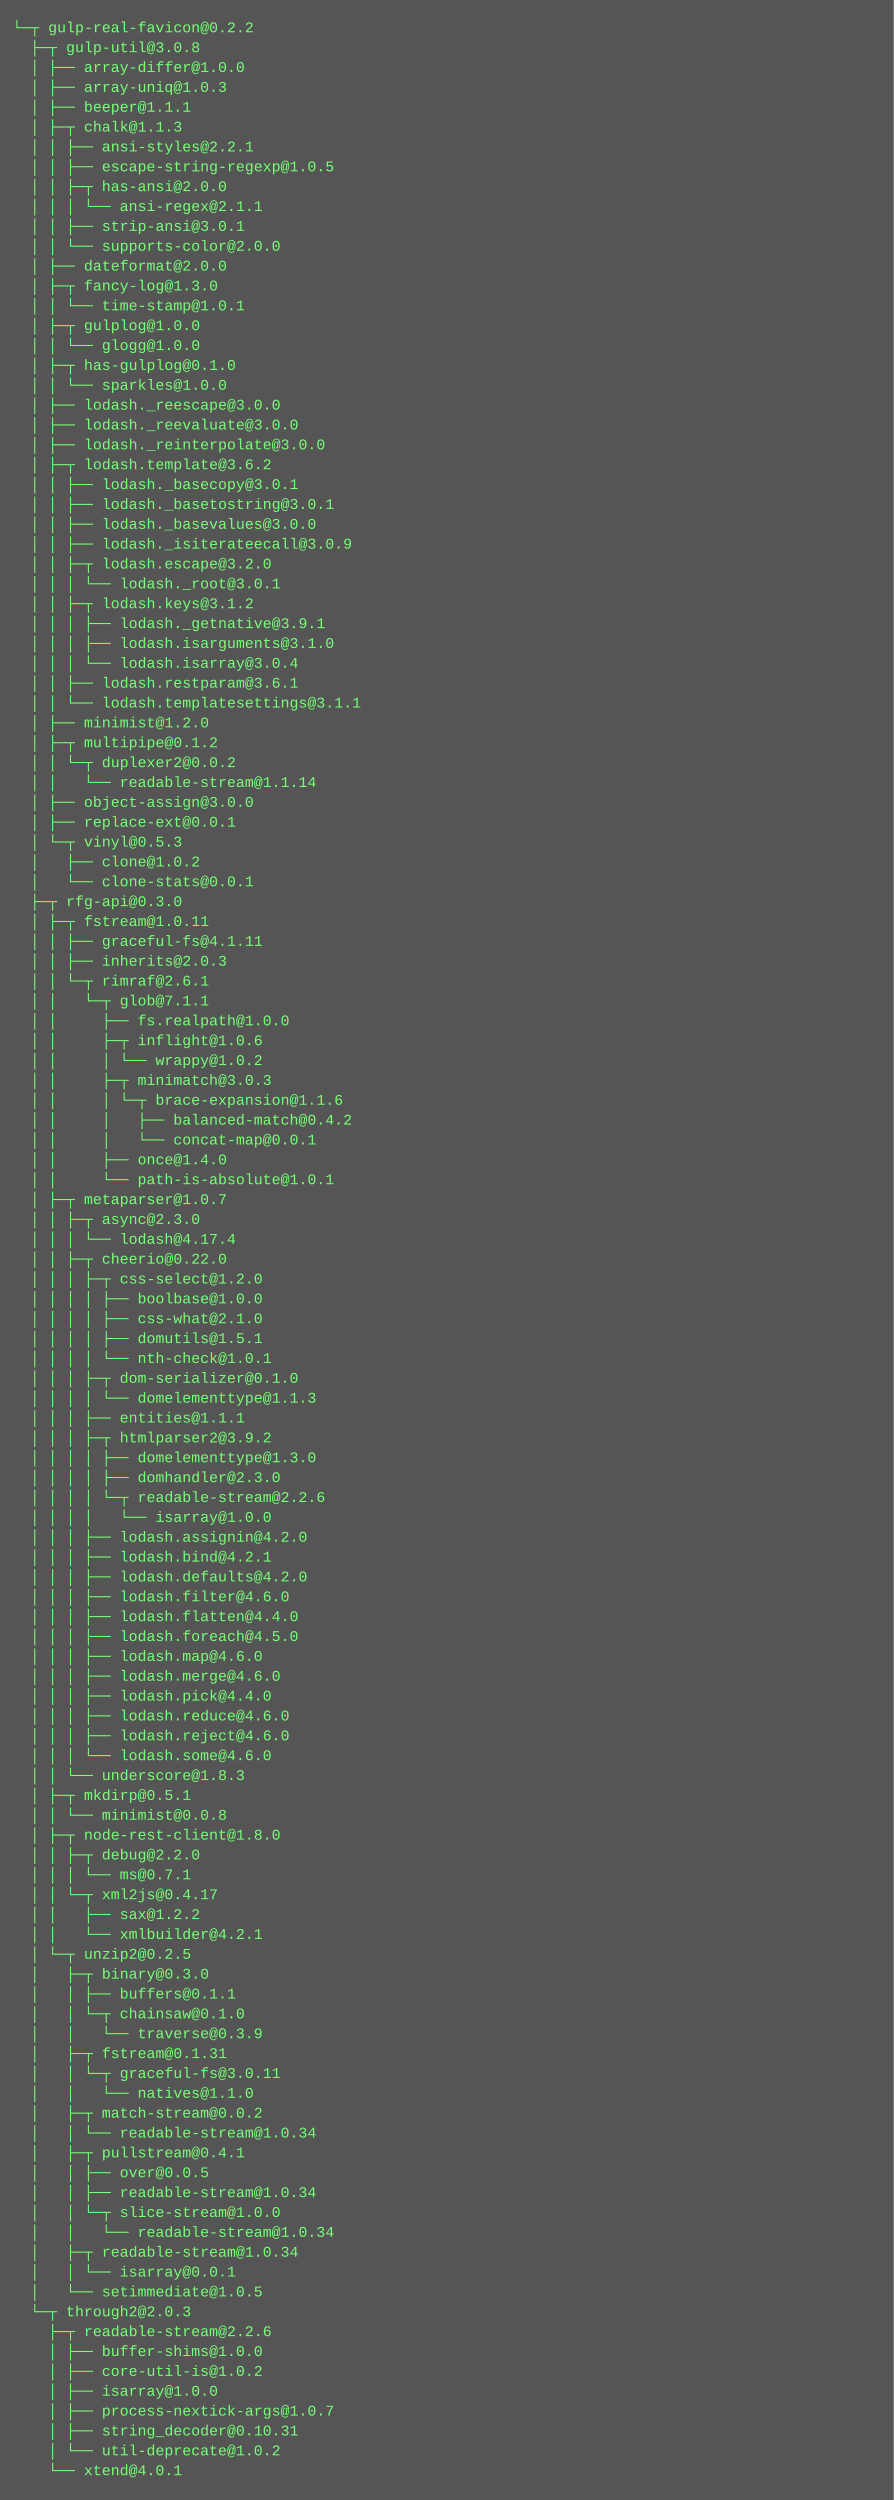
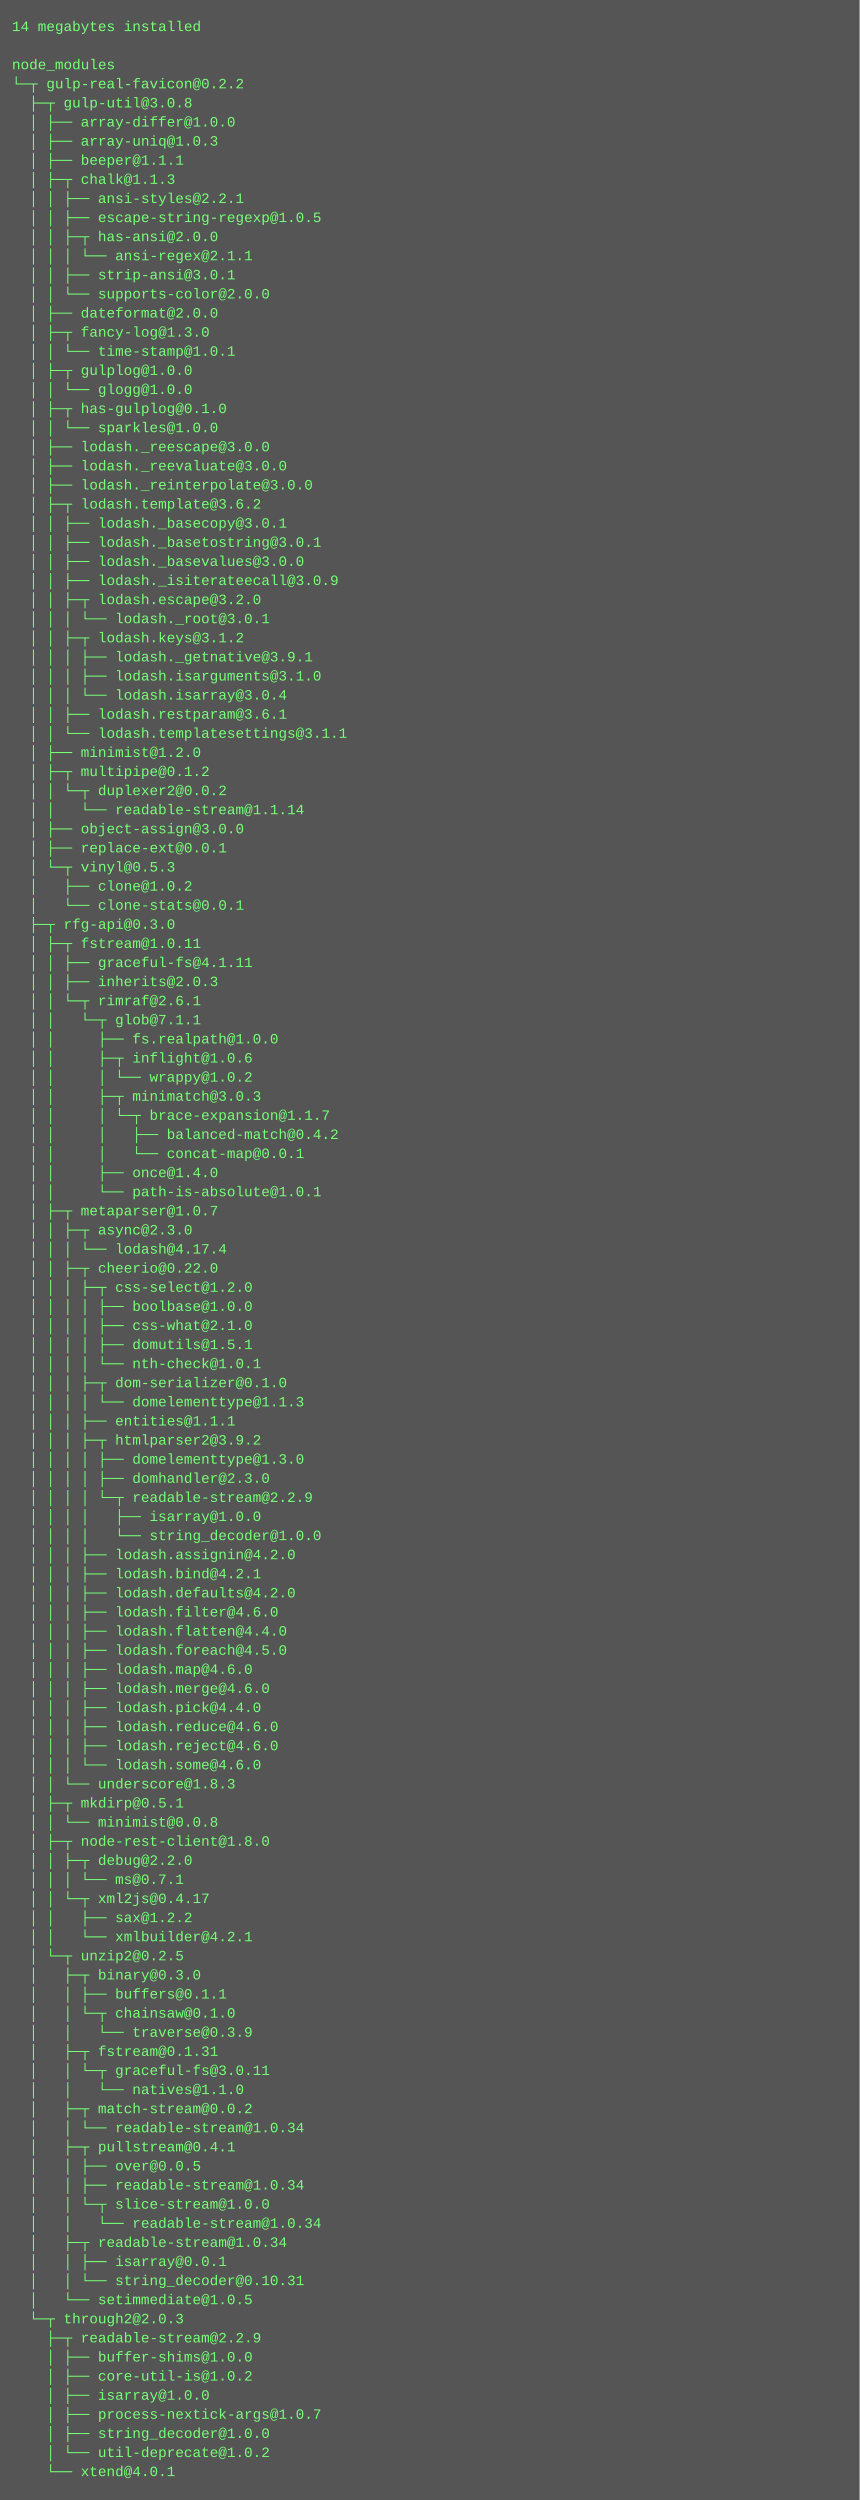
- <svg xmlns="http://www.w3.org/2000/svg" height="2014" width="720">
-   <rect height="2014" fill="#555" width="720" />
+ <svg xmlns="http://www.w3.org/2000/svg" height="2094" width="720">
+   <rect height="2094" fill="#555" width="720" />
  <text fill="#7f7" font-family="Courier New" font-size="12" xml:space="preserve">
-     <tspan x="10" y="26">└─┬ gulp-real-favicon@0.2.2 </tspan>
-     <tspan x="10" y="42">  ├─┬ gulp-util@3.0.8 </tspan>
-     <tspan x="10" y="58">  │ ├── array-differ@1.0.0 </tspan>
-     <tspan x="10" y="74">  │ ├── array-uniq@1.0.3 </tspan>
-     <tspan x="10" y="90">  │ ├── beeper@1.1.1 </tspan>
-     <tspan x="10" y="106">  │ ├─┬ chalk@1.1.3 </tspan>
-     <tspan x="10" y="122">  │ │ ├── ansi-styles@2.2.1 </tspan>
-     <tspan x="10" y="138">  │ │ ├── escape-string-regexp@1.0.5 </tspan>
-     <tspan x="10" y="154">  │ │ ├─┬ has-ansi@2.0.0 </tspan>
-     <tspan x="10" y="170">  │ │ │ └── ansi-regex@2.1.1 </tspan>
-     <tspan x="10" y="186">  │ │ ├── strip-ansi@3.0.1 </tspan>
-     <tspan x="10" y="202">  │ │ └── supports-color@2.0.0 </tspan>
-     <tspan x="10" y="218">  │ ├── dateformat@2.0.0 </tspan>
-     <tspan x="10" y="234">  │ ├─┬ fancy-log@1.3.0 </tspan>
-     <tspan x="10" y="250">  │ │ └── time-stamp@1.0.1 </tspan>
-     <tspan x="10" y="266">  │ ├─┬ gulplog@1.0.0 </tspan>
-     <tspan x="10" y="282">  │ │ └── glogg@1.0.0 </tspan>
-     <tspan x="10" y="298">  │ ├─┬ has-gulplog@0.1.0 </tspan>
-     <tspan x="10" y="314">  │ │ └── sparkles@1.0.0 </tspan>
-     <tspan x="10" y="330">  │ ├── lodash._reescape@3.0.0 </tspan>
-     <tspan x="10" y="346">  │ ├── lodash._reevaluate@3.0.0 </tspan>
-     <tspan x="10" y="362">  │ ├── lodash._reinterpolate@3.0.0 </tspan>
-     <tspan x="10" y="378">  │ ├─┬ lodash.template@3.6.2 </tspan>
-     <tspan x="10" y="394">  │ │ ├── lodash._basecopy@3.0.1 </tspan>
-     <tspan x="10" y="410">  │ │ ├── lodash._basetostring@3.0.1 </tspan>
-     <tspan x="10" y="426">  │ │ ├── lodash._basevalues@3.0.0 </tspan>
-     <tspan x="10" y="442">  │ │ ├── lodash._isiterateecall@3.0.9 </tspan>
-     <tspan x="10" y="458">  │ │ ├─┬ lodash.escape@3.2.0 </tspan>
-     <tspan x="10" y="474">  │ │ │ └── lodash._root@3.0.1 </tspan>
-     <tspan x="10" y="490">  │ │ ├─┬ lodash.keys@3.1.2 </tspan>
-     <tspan x="10" y="506">  │ │ │ ├── lodash._getnative@3.9.1 </tspan>
-     <tspan x="10" y="522">  │ │ │ ├── lodash.isarguments@3.1.0 </tspan>
-     <tspan x="10" y="538">  │ │ │ └── lodash.isarray@3.0.4 </tspan>
-     <tspan x="10" y="554">  │ │ ├── lodash.restparam@3.6.1 </tspan>
-     <tspan x="10" y="570">  │ │ └── lodash.templatesettings@3.1.1 </tspan>
-     <tspan x="10" y="586">  │ ├── minimist@1.2.0 </tspan>
-     <tspan x="10" y="602">  │ ├─┬ multipipe@0.1.2 </tspan>
-     <tspan x="10" y="618">  │ │ └─┬ duplexer2@0.0.2 </tspan>
-     <tspan x="10" y="634">  │ │   └── readable-stream@1.1.14 </tspan>
-     <tspan x="10" y="650">  │ ├── object-assign@3.0.0 </tspan>
-     <tspan x="10" y="666">  │ ├── replace-ext@0.0.1 </tspan>
-     <tspan x="10" y="682">  │ └─┬ vinyl@0.5.3 </tspan>
-     <tspan x="10" y="698">  │   ├── clone@1.0.2 </tspan>
-     <tspan x="10" y="714">  │   └── clone-stats@0.0.1 </tspan>
-     <tspan x="10" y="730">  ├─┬ rfg-api@0.3.0 </tspan>
-     <tspan x="10" y="746">  │ ├─┬ fstream@1.0.11 </tspan>
-     <tspan x="10" y="762">  │ │ ├── graceful-fs@4.1.11 </tspan>
-     <tspan x="10" y="778">  │ │ ├── inherits@2.0.3 </tspan>
-     <tspan x="10" y="794">  │ │ └─┬ rimraf@2.6.1 </tspan>
-     <tspan x="10" y="810">  │ │   └─┬ glob@7.1.1 </tspan>
-     <tspan x="10" y="826">  │ │     ├── fs.realpath@1.0.0 </tspan>
-     <tspan x="10" y="842">  │ │     ├─┬ inflight@1.0.6 </tspan>
-     <tspan x="10" y="858">  │ │     │ └── wrappy@1.0.2 </tspan>
-     <tspan x="10" y="874">  │ │     ├─┬ minimatch@3.0.3 </tspan>
-     <tspan x="10" y="890">  │ │     │ └─┬ brace-expansion@1.1.6 </tspan>
-     <tspan x="10" y="906">  │ │     │   ├── balanced-match@0.4.2 </tspan>
-     <tspan x="10" y="922">  │ │     │   └── concat-map@0.0.1 </tspan>
-     <tspan x="10" y="938">  │ │     ├── once@1.4.0 </tspan>
-     <tspan x="10" y="954">  │ │     └── path-is-absolute@1.0.1 </tspan>
-     <tspan x="10" y="970">  │ ├─┬ metaparser@1.0.7 </tspan>
-     <tspan x="10" y="986">  │ │ ├─┬ async@2.3.0 </tspan>
-     <tspan x="10" y="1002">  │ │ │ └── lodash@4.17.4 </tspan>
-     <tspan x="10" y="1018">  │ │ ├─┬ cheerio@0.22.0 </tspan>
-     <tspan x="10" y="1034">  │ │ │ ├─┬ css-select@1.2.0 </tspan>
-     <tspan x="10" y="1050">  │ │ │ │ ├── boolbase@1.0.0 </tspan>
-     <tspan x="10" y="1066">  │ │ │ │ ├── css-what@2.1.0 </tspan>
-     <tspan x="10" y="1082">  │ │ │ │ ├── domutils@1.5.1 </tspan>
-     <tspan x="10" y="1098">  │ │ │ │ └── nth-check@1.0.1 </tspan>
-     <tspan x="10" y="1114">  │ │ │ ├─┬ dom-serializer@0.1.0 </tspan>
-     <tspan x="10" y="1130">  │ │ │ │ └── domelementtype@1.1.3 </tspan>
-     <tspan x="10" y="1146">  │ │ │ ├── entities@1.1.1 </tspan>
-     <tspan x="10" y="1162">  │ │ │ ├─┬ htmlparser2@3.9.2 </tspan>
-     <tspan x="10" y="1178">  │ │ │ │ ├── domelementtype@1.3.0 </tspan>
-     <tspan x="10" y="1194">  │ │ │ │ ├── domhandler@2.3.0 </tspan>
-     <tspan x="10" y="1210">  │ │ │ │ └─┬ readable-stream@2.2.6 </tspan>
-     <tspan x="10" y="1226">  │ │ │ │   └── isarray@1.0.0 </tspan>
-     <tspan x="10" y="1242">  │ │ │ ├── lodash.assignin@4.2.0 </tspan>
-     <tspan x="10" y="1258">  │ │ │ ├── lodash.bind@4.2.1 </tspan>
-     <tspan x="10" y="1274">  │ │ │ ├── lodash.defaults@4.2.0 </tspan>
-     <tspan x="10" y="1290">  │ │ │ ├── lodash.filter@4.6.0 </tspan>
-     <tspan x="10" y="1306">  │ │ │ ├── lodash.flatten@4.4.0 </tspan>
-     <tspan x="10" y="1322">  │ │ │ ├── lodash.foreach@4.5.0 </tspan>
-     <tspan x="10" y="1338">  │ │ │ ├── lodash.map@4.6.0 </tspan>
-     <tspan x="10" y="1354">  │ │ │ ├── lodash.merge@4.6.0 </tspan>
-     <tspan x="10" y="1370">  │ │ │ ├── lodash.pick@4.4.0 </tspan>
-     <tspan x="10" y="1386">  │ │ │ ├── lodash.reduce@4.6.0 </tspan>
-     <tspan x="10" y="1402">  │ │ │ ├── lodash.reject@4.6.0 </tspan>
-     <tspan x="10" y="1418">  │ │ │ └── lodash.some@4.6.0 </tspan>
-     <tspan x="10" y="1434">  │ │ └── underscore@1.8.3 </tspan>
-     <tspan x="10" y="1450">  │ ├─┬ mkdirp@0.5.1 </tspan>
-     <tspan x="10" y="1466">  │ │ └── minimist@0.0.8 </tspan>
-     <tspan x="10" y="1482">  │ ├─┬ node-rest-client@1.8.0 </tspan>
-     <tspan x="10" y="1498">  │ │ ├─┬ debug@2.2.0 </tspan>
-     <tspan x="10" y="1514">  │ │ │ └── ms@0.7.1 </tspan>
-     <tspan x="10" y="1530">  │ │ └─┬ xml2js@0.4.17 </tspan>
-     <tspan x="10" y="1546">  │ │   ├── sax@1.2.2 </tspan>
-     <tspan x="10" y="1562">  │ │   └── xmlbuilder@4.2.1 </tspan>
-     <tspan x="10" y="1578">  │ └─┬ unzip2@0.2.5 </tspan>
-     <tspan x="10" y="1594">  │   ├─┬ binary@0.3.0 </tspan>
-     <tspan x="10" y="1610">  │   │ ├── buffers@0.1.1 </tspan>
-     <tspan x="10" y="1626">  │   │ └─┬ chainsaw@0.1.0 </tspan>
-     <tspan x="10" y="1642">  │   │   └── traverse@0.3.9 </tspan>
-     <tspan x="10" y="1658">  │   ├─┬ fstream@0.1.31 </tspan>
-     <tspan x="10" y="1674">  │   │ └─┬ graceful-fs@3.0.11 </tspan>
-     <tspan x="10" y="1690">  │   │   └── natives@1.1.0 </tspan>
-     <tspan x="10" y="1706">  │   ├─┬ match-stream@0.0.2 </tspan>
-     <tspan x="10" y="1722">  │   │ └── readable-stream@1.0.34 </tspan>
-     <tspan x="10" y="1738">  │   ├─┬ pullstream@0.4.1 </tspan>
-     <tspan x="10" y="1754">  │   │ ├── over@0.0.5 </tspan>
-     <tspan x="10" y="1770">  │   │ ├── readable-stream@1.0.34 </tspan>
-     <tspan x="10" y="1786">  │   │ └─┬ slice-stream@1.0.0 </tspan>
-     <tspan x="10" y="1802">  │   │   └── readable-stream@1.0.34 </tspan>
-     <tspan x="10" y="1818">  │   ├─┬ readable-stream@1.0.34 </tspan>
-     <tspan x="10" y="1834">  │   │ └── isarray@0.0.1 </tspan>
-     <tspan x="10" y="1850">  │   └── setimmediate@1.0.5 </tspan>
-     <tspan x="10" y="1866">  └─┬ through2@2.0.3 </tspan>
-     <tspan x="10" y="1882">    ├─┬ readable-stream@2.2.6 </tspan>
-     <tspan x="10" y="1898">    │ ├── buffer-shims@1.0.0 </tspan>
-     <tspan x="10" y="1914">    │ ├── core-util-is@1.0.2 </tspan>
-     <tspan x="10" y="1930">    │ ├── isarray@1.0.0 </tspan>
-     <tspan x="10" y="1946">    │ ├── process-nextick-args@1.0.7 </tspan>
-     <tspan x="10" y="1962">    │ ├── string_decoder@0.10.31 </tspan>
-     <tspan x="10" y="1978">    │ └── util-deprecate@1.0.2 </tspan>
-     <tspan x="10" y="1994">    └── xtend@4.0.1</tspan>
+     <tspan x="10" y="26">14 megabytes installed</tspan>
+     <tspan x="10" y="42" />
+     <tspan x="10" y="58">node_modules</tspan>
+     <tspan x="10" y="74">└─┬ gulp-real-favicon@0.2.2 </tspan>
+     <tspan x="10" y="90">  ├─┬ gulp-util@3.0.8 </tspan>
+     <tspan x="10" y="106">  │ ├── array-differ@1.0.0 </tspan>
+     <tspan x="10" y="122">  │ ├── array-uniq@1.0.3 </tspan>
+     <tspan x="10" y="138">  │ ├── beeper@1.1.1 </tspan>
+     <tspan x="10" y="154">  │ ├─┬ chalk@1.1.3 </tspan>
+     <tspan x="10" y="170">  │ │ ├── ansi-styles@2.2.1 </tspan>
+     <tspan x="10" y="186">  │ │ ├── escape-string-regexp@1.0.5 </tspan>
+     <tspan x="10" y="202">  │ │ ├─┬ has-ansi@2.0.0 </tspan>
+     <tspan x="10" y="218">  │ │ │ └── ansi-regex@2.1.1 </tspan>
+     <tspan x="10" y="234">  │ │ ├── strip-ansi@3.0.1 </tspan>
+     <tspan x="10" y="250">  │ │ └── supports-color@2.0.0 </tspan>
+     <tspan x="10" y="266">  │ ├── dateformat@2.0.0 </tspan>
+     <tspan x="10" y="282">  │ ├─┬ fancy-log@1.3.0 </tspan>
+     <tspan x="10" y="298">  │ │ └── time-stamp@1.0.1 </tspan>
+     <tspan x="10" y="314">  │ ├─┬ gulplog@1.0.0 </tspan>
+     <tspan x="10" y="330">  │ │ └── glogg@1.0.0 </tspan>
+     <tspan x="10" y="346">  │ ├─┬ has-gulplog@0.1.0 </tspan>
+     <tspan x="10" y="362">  │ │ └── sparkles@1.0.0 </tspan>
+     <tspan x="10" y="378">  │ ├── lodash._reescape@3.0.0 </tspan>
+     <tspan x="10" y="394">  │ ├── lodash._reevaluate@3.0.0 </tspan>
+     <tspan x="10" y="410">  │ ├── lodash._reinterpolate@3.0.0 </tspan>
+     <tspan x="10" y="426">  │ ├─┬ lodash.template@3.6.2 </tspan>
+     <tspan x="10" y="442">  │ │ ├── lodash._basecopy@3.0.1 </tspan>
+     <tspan x="10" y="458">  │ │ ├── lodash._basetostring@3.0.1 </tspan>
+     <tspan x="10" y="474">  │ │ ├── lodash._basevalues@3.0.0 </tspan>
+     <tspan x="10" y="490">  │ │ ├── lodash._isiterateecall@3.0.9 </tspan>
+     <tspan x="10" y="506">  │ │ ├─┬ lodash.escape@3.2.0 </tspan>
+     <tspan x="10" y="522">  │ │ │ └── lodash._root@3.0.1 </tspan>
+     <tspan x="10" y="538">  │ │ ├─┬ lodash.keys@3.1.2 </tspan>
+     <tspan x="10" y="554">  │ │ │ ├── lodash._getnative@3.9.1 </tspan>
+     <tspan x="10" y="570">  │ │ │ ├── lodash.isarguments@3.1.0 </tspan>
+     <tspan x="10" y="586">  │ │ │ └── lodash.isarray@3.0.4 </tspan>
+     <tspan x="10" y="602">  │ │ ├── lodash.restparam@3.6.1 </tspan>
+     <tspan x="10" y="618">  │ │ └── lodash.templatesettings@3.1.1 </tspan>
+     <tspan x="10" y="634">  │ ├── minimist@1.2.0 </tspan>
+     <tspan x="10" y="650">  │ ├─┬ multipipe@0.1.2 </tspan>
+     <tspan x="10" y="666">  │ │ └─┬ duplexer2@0.0.2 </tspan>
+     <tspan x="10" y="682">  │ │   └── readable-stream@1.1.14 </tspan>
+     <tspan x="10" y="698">  │ ├── object-assign@3.0.0 </tspan>
+     <tspan x="10" y="714">  │ ├── replace-ext@0.0.1 </tspan>
+     <tspan x="10" y="730">  │ └─┬ vinyl@0.5.3 </tspan>
+     <tspan x="10" y="746">  │   ├── clone@1.0.2 </tspan>
+     <tspan x="10" y="762">  │   └── clone-stats@0.0.1 </tspan>
+     <tspan x="10" y="778">  ├─┬ rfg-api@0.3.0 </tspan>
+     <tspan x="10" y="794">  │ ├─┬ fstream@1.0.11 </tspan>
+     <tspan x="10" y="810">  │ │ ├── graceful-fs@4.1.11 </tspan>
+     <tspan x="10" y="826">  │ │ ├── inherits@2.0.3 </tspan>
+     <tspan x="10" y="842">  │ │ └─┬ rimraf@2.6.1 </tspan>
+     <tspan x="10" y="858">  │ │   └─┬ glob@7.1.1 </tspan>
+     <tspan x="10" y="874">  │ │     ├── fs.realpath@1.0.0 </tspan>
+     <tspan x="10" y="890">  │ │     ├─┬ inflight@1.0.6 </tspan>
+     <tspan x="10" y="906">  │ │     │ └── wrappy@1.0.2 </tspan>
+     <tspan x="10" y="922">  │ │     ├─┬ minimatch@3.0.3 </tspan>
+     <tspan x="10" y="938">  │ │     │ └─┬ brace-expansion@1.1.7 </tspan>
+     <tspan x="10" y="954">  │ │     │   ├── balanced-match@0.4.2 </tspan>
+     <tspan x="10" y="970">  │ │     │   └── concat-map@0.0.1 </tspan>
+     <tspan x="10" y="986">  │ │     ├── once@1.4.0 </tspan>
+     <tspan x="10" y="1002">  │ │     └── path-is-absolute@1.0.1 </tspan>
+     <tspan x="10" y="1018">  │ ├─┬ metaparser@1.0.7 </tspan>
+     <tspan x="10" y="1034">  │ │ ├─┬ async@2.3.0 </tspan>
+     <tspan x="10" y="1050">  │ │ │ └── lodash@4.17.4 </tspan>
+     <tspan x="10" y="1066">  │ │ ├─┬ cheerio@0.22.0 </tspan>
+     <tspan x="10" y="1082">  │ │ │ ├─┬ css-select@1.2.0 </tspan>
+     <tspan x="10" y="1098">  │ │ │ │ ├── boolbase@1.0.0 </tspan>
+     <tspan x="10" y="1114">  │ │ │ │ ├── css-what@2.1.0 </tspan>
+     <tspan x="10" y="1130">  │ │ │ │ ├── domutils@1.5.1 </tspan>
+     <tspan x="10" y="1146">  │ │ │ │ └── nth-check@1.0.1 </tspan>
+     <tspan x="10" y="1162">  │ │ │ ├─┬ dom-serializer@0.1.0 </tspan>
+     <tspan x="10" y="1178">  │ │ │ │ └── domelementtype@1.1.3 </tspan>
+     <tspan x="10" y="1194">  │ │ │ ├── entities@1.1.1 </tspan>
+     <tspan x="10" y="1210">  │ │ │ ├─┬ htmlparser2@3.9.2 </tspan>
+     <tspan x="10" y="1226">  │ │ │ │ ├── domelementtype@1.3.0 </tspan>
+     <tspan x="10" y="1242">  │ │ │ │ ├── domhandler@2.3.0 </tspan>
+     <tspan x="10" y="1258">  │ │ │ │ └─┬ readable-stream@2.2.9 </tspan>
+     <tspan x="10" y="1274">  │ │ │ │   ├── isarray@1.0.0 </tspan>
+     <tspan x="10" y="1290">  │ │ │ │   └── string_decoder@1.0.0 </tspan>
+     <tspan x="10" y="1306">  │ │ │ ├── lodash.assignin@4.2.0 </tspan>
+     <tspan x="10" y="1322">  │ │ │ ├── lodash.bind@4.2.1 </tspan>
+     <tspan x="10" y="1338">  │ │ │ ├── lodash.defaults@4.2.0 </tspan>
+     <tspan x="10" y="1354">  │ │ │ ├── lodash.filter@4.6.0 </tspan>
+     <tspan x="10" y="1370">  │ │ │ ├── lodash.flatten@4.4.0 </tspan>
+     <tspan x="10" y="1386">  │ │ │ ├── lodash.foreach@4.5.0 </tspan>
+     <tspan x="10" y="1402">  │ │ │ ├── lodash.map@4.6.0 </tspan>
+     <tspan x="10" y="1418">  │ │ │ ├── lodash.merge@4.6.0 </tspan>
+     <tspan x="10" y="1434">  │ │ │ ├── lodash.pick@4.4.0 </tspan>
+     <tspan x="10" y="1450">  │ │ │ ├── lodash.reduce@4.6.0 </tspan>
+     <tspan x="10" y="1466">  │ │ │ ├── lodash.reject@4.6.0 </tspan>
+     <tspan x="10" y="1482">  │ │ │ └── lodash.some@4.6.0 </tspan>
+     <tspan x="10" y="1498">  │ │ └── underscore@1.8.3 </tspan>
+     <tspan x="10" y="1514">  │ ├─┬ mkdirp@0.5.1 </tspan>
+     <tspan x="10" y="1530">  │ │ └── minimist@0.0.8 </tspan>
+     <tspan x="10" y="1546">  │ ├─┬ node-rest-client@1.8.0 </tspan>
+     <tspan x="10" y="1562">  │ │ ├─┬ debug@2.2.0 </tspan>
+     <tspan x="10" y="1578">  │ │ │ └── ms@0.7.1 </tspan>
+     <tspan x="10" y="1594">  │ │ └─┬ xml2js@0.4.17 </tspan>
+     <tspan x="10" y="1610">  │ │   ├── sax@1.2.2 </tspan>
+     <tspan x="10" y="1626">  │ │   └── xmlbuilder@4.2.1 </tspan>
+     <tspan x="10" y="1642">  │ └─┬ unzip2@0.2.5 </tspan>
+     <tspan x="10" y="1658">  │   ├─┬ binary@0.3.0 </tspan>
+     <tspan x="10" y="1674">  │   │ ├── buffers@0.1.1 </tspan>
+     <tspan x="10" y="1690">  │   │ └─┬ chainsaw@0.1.0 </tspan>
+     <tspan x="10" y="1706">  │   │   └── traverse@0.3.9 </tspan>
+     <tspan x="10" y="1722">  │   ├─┬ fstream@0.1.31 </tspan>
+     <tspan x="10" y="1738">  │   │ └─┬ graceful-fs@3.0.11 </tspan>
+     <tspan x="10" y="1754">  │   │   └── natives@1.1.0 </tspan>
+     <tspan x="10" y="1770">  │   ├─┬ match-stream@0.0.2 </tspan>
+     <tspan x="10" y="1786">  │   │ └── readable-stream@1.0.34 </tspan>
+     <tspan x="10" y="1802">  │   ├─┬ pullstream@0.4.1 </tspan>
+     <tspan x="10" y="1818">  │   │ ├── over@0.0.5 </tspan>
+     <tspan x="10" y="1834">  │   │ ├── readable-stream@1.0.34 </tspan>
+     <tspan x="10" y="1850">  │   │ └─┬ slice-stream@1.0.0 </tspan>
+     <tspan x="10" y="1866">  │   │   └── readable-stream@1.0.34 </tspan>
+     <tspan x="10" y="1882">  │   ├─┬ readable-stream@1.0.34 </tspan>
+     <tspan x="10" y="1898">  │   │ ├── isarray@0.0.1 </tspan>
+     <tspan x="10" y="1914">  │   │ └── string_decoder@0.10.31 </tspan>
+     <tspan x="10" y="1930">  │   └── setimmediate@1.0.5 </tspan>
+     <tspan x="10" y="1946">  └─┬ through2@2.0.3 </tspan>
+     <tspan x="10" y="1962">    ├─┬ readable-stream@2.2.9 </tspan>
+     <tspan x="10" y="1978">    │ ├── buffer-shims@1.0.0 </tspan>
+     <tspan x="10" y="1994">    │ ├── core-util-is@1.0.2 </tspan>
+     <tspan x="10" y="2010">    │ ├── isarray@1.0.0 </tspan>
+     <tspan x="10" y="2026">    │ ├── process-nextick-args@1.0.7 </tspan>
+     <tspan x="10" y="2042">    │ ├── string_decoder@1.0.0 </tspan>
+     <tspan x="10" y="2058">    │ └── util-deprecate@1.0.2 </tspan>
+     <tspan x="10" y="2074">    └── xtend@4.0.1</tspan>
  </text>
</svg>
